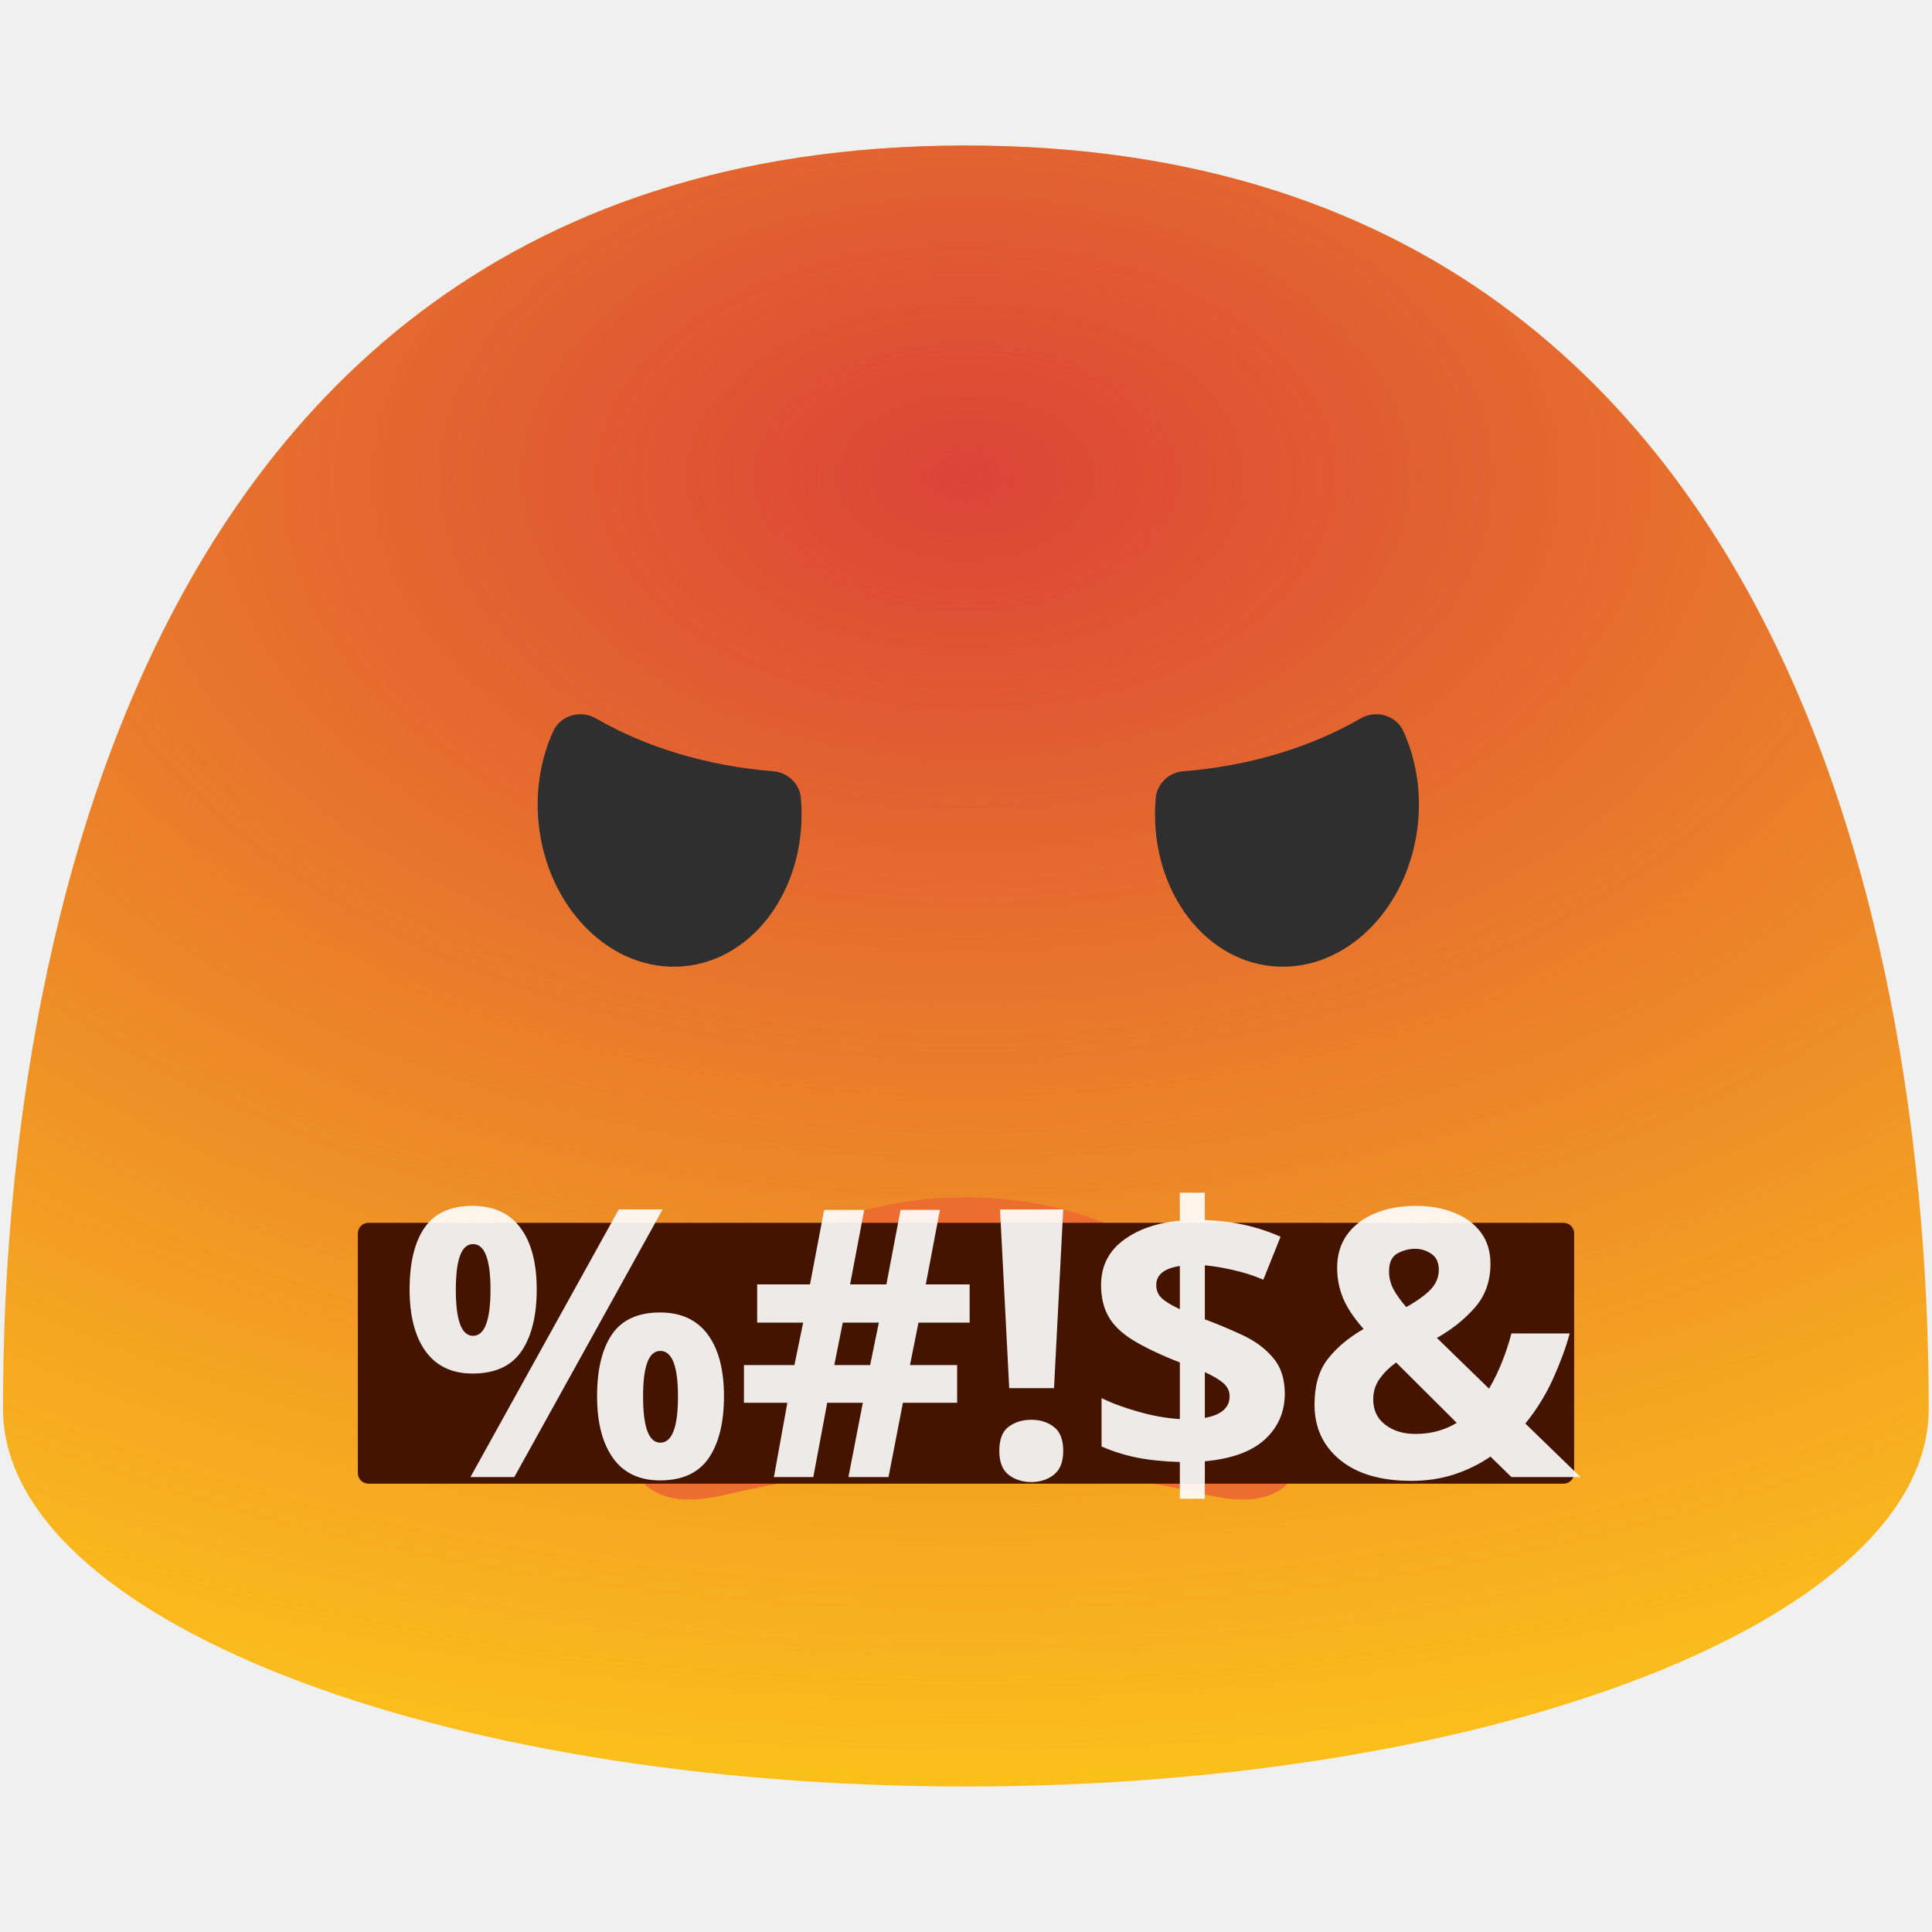
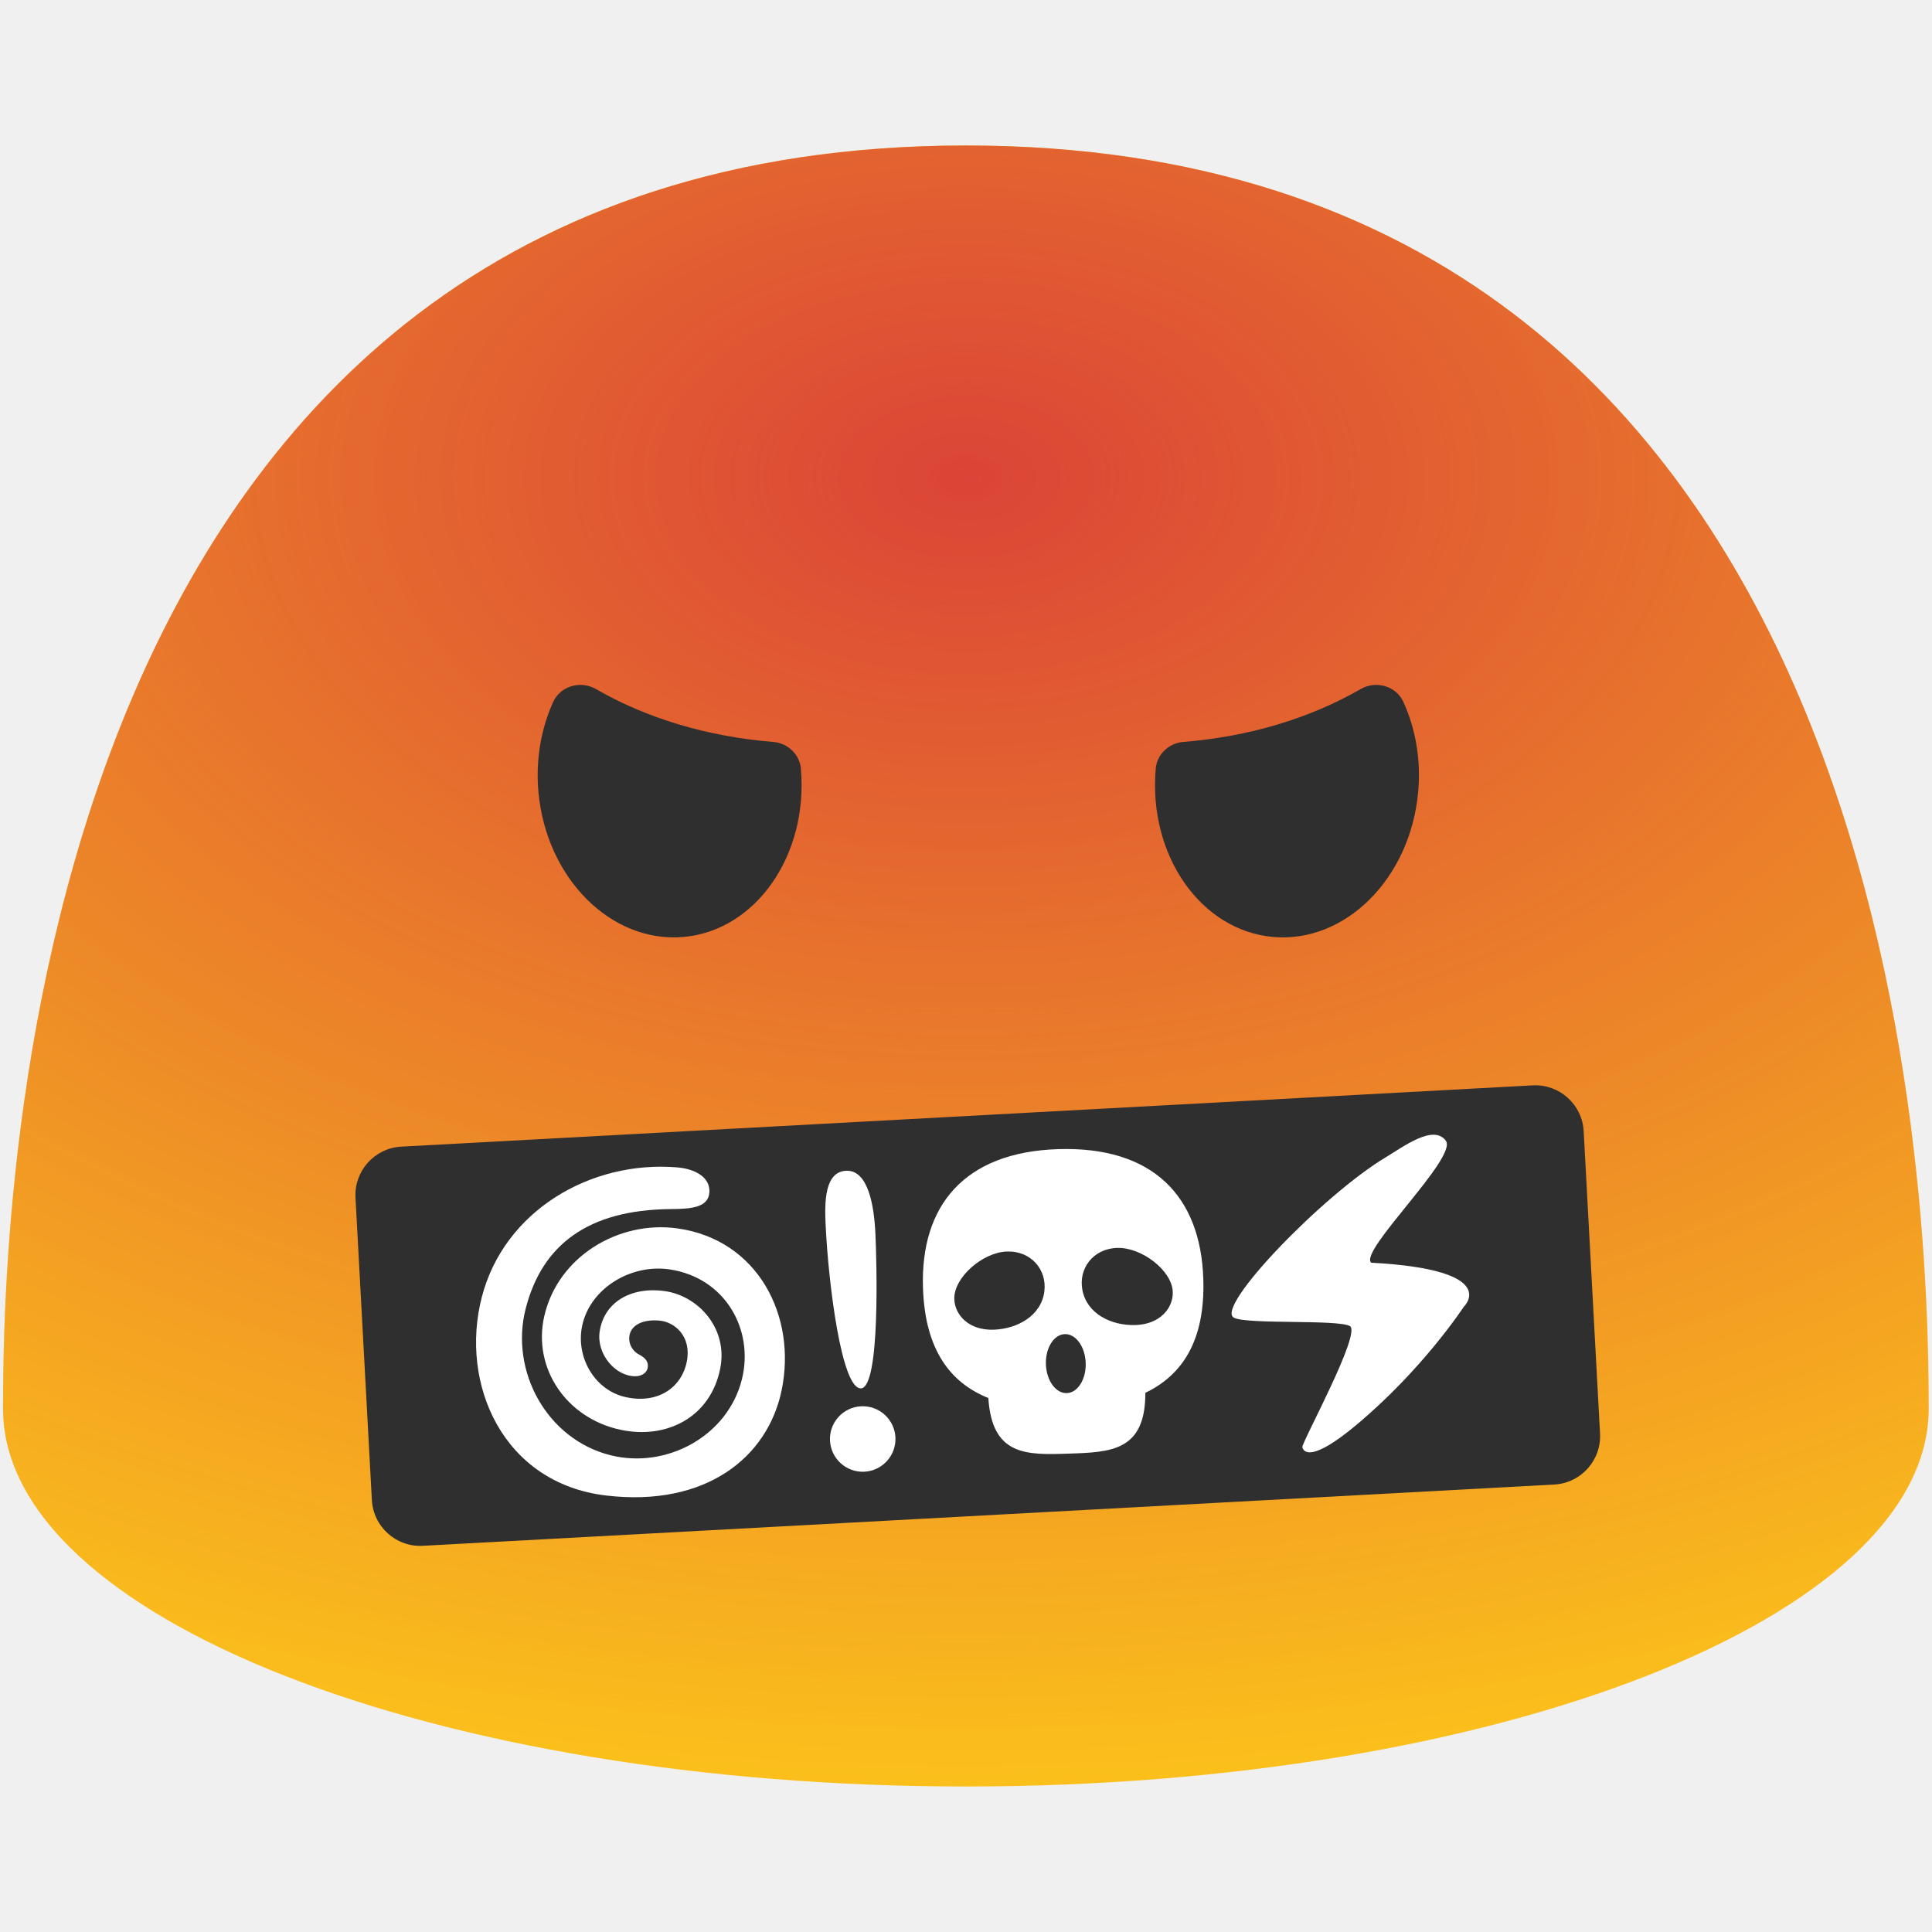
- <svg xmlns="http://www.w3.org/2000/svg" width="100%" height="100%" viewBox="0 0 128 128" version="1.1" xml:space="preserve" style="fill-rule:evenodd;clip-rule:evenodd;stroke-linejoin:round;stroke-miterlimit:2;">
-   <path d="M63.99,9.64C1.68,9.64 0.2,79.5 0.2,93.33C0.2,107.16 28.76,118.36 63.99,118.36C99.23,118.36 127.78,107.15 127.78,93.33C127.78,79.5 126.31,9.64 63.99,9.64Z" style="fill:rgb(252,194,27);fill-rule:nonzero;" />
-   <g>
+ <svg xmlns="http://www.w3.org/2000/svg" width="100%" height="100%" viewBox="0 0 128 128" version="1.1" xml:space="preserve" style="fill-rule:evenodd;clip-rule:evenodd;stroke-linejoin:round;stroke-miterlimit:2;" id="svg9448">
+   <path d="M63.99,9.64C1.68,9.64 0.2,79.5 0.2,93.33C0.2,107.16 28.76,118.36 63.99,118.36C99.23,118.36 127.78,107.15 127.78,93.33C127.78,79.5 126.31,9.64 63.99,9.64Z" style="fill:rgb(252,194,27);fill-rule:nonzero;" id="path9416" />
+   <g id="g9427">
    <clipPath id="_clip1">
-       <path d="M63.99,9.64C1.68,9.64 0.2,79.5 0.2,93.33C0.2,107.16 28.76,118.36 63.99,118.36C99.23,118.36 127.78,107.15 127.78,93.33C127.78,79.5 126.31,9.64 63.99,9.64Z" />
+       <path d="M63.99,9.64C1.68,9.64 0.2,79.5 0.2,93.33C0.2,107.16 28.76,118.36 63.99,118.36C99.23,118.36 127.78,107.15 127.78,93.33C127.78,79.5 126.31,9.64 63.99,9.64Z" id="path9418" />
    </clipPath>
-     <g clip-path="url(#_clip1)">
-       <g transform="matrix(2.19156,0,0,1.86971,-76.2596,-57.7292)">
-         <ellipse cx="64" cy="47.638" rx="64" ry="47.638" style="fill:url(#_Radial2);" />
+     <g clip-path="url(#_clip1)" id="g9425">
+       <g transform="matrix(2.19156,0,0,1.86971,-76.2596,-57.7292)" id="g9423">
+         <ellipse cx="64" cy="47.638" rx="64" ry="47.638" style="fill:url(#_Radial2);" id="ellipse9421" />
      </g>
    </g>
  </g>
-   <g>
-     <path d="M51.25,51.1C52.19,51.18 52.97,51.92 53.06,52.85L53.06,52.87C53.56,58.61 50.07,63.6 45.28,64.02C40.49,64.44 36.18,60.13 35.67,54.39C35.48,52.24 35.86,50.19 36.65,48.45C37.14,47.38 38.47,47.01 39.49,47.6C42.8,49.51 46.84,50.75 51.25,51.1ZM78.38,51.1C77.44,51.18 76.66,51.92 76.57,52.85L76.57,52.87C76.07,58.61 79.56,63.6 84.35,64.02C89.14,64.44 93.45,60.13 93.96,54.39C94.15,52.24 93.77,50.19 92.98,48.45C92.49,47.38 91.16,47.01 90.14,47.6C86.83,49.51 82.79,50.75 78.38,51.1Z" style="fill:rgb(47,47,47);fill-rule:nonzero;" />
-   </g>
-   <path d="M43.09,98.64C45.08,99.98 47.59,99.1 49.8,98.64C55.98,97.36 61.4,97.31 64,97.31C66.6,97.31 72.03,97.36 78.2,98.64C80.41,99.1 82.92,99.98 84.91,98.64C87.43,96.93 85.57,90.81 81.6,86.67C79.2,84.17 73.47,79.32 63.99,79.32C54.51,79.32 48.79,84.17 46.38,86.67C42.43,90.82 40.57,96.94 43.09,98.64Z" style="fill:rgb(237,108,48);fill-rule:nonzero;" />
-   <path d="M104.292,81.715C104.292,81.329 103.978,81.015 103.592,81.015L24.407,81.015C24.021,81.015 23.707,81.329 23.707,81.715L23.707,97.596C23.707,97.982 24.021,98.296 24.407,98.296L103.592,98.296C103.978,98.296 104.292,97.982 104.292,97.596L104.292,81.715Z" style="fill:rgb(68,20,0);" />
-   <g transform="matrix(1,0,0,1,26.371,97.861)">
-     <text x="0px" y="0px" style="font-family:'ComicNeue-Bold', 'Comic Neue';font-weight:700;font-size:24.83px;fill:white;fill-opacity:0.91;">%#!$&amp;</text>
-   </g>
-   <defs>
+   <path d="m 43.484,95.798 c 2.05,1.246 4.517,0.25 6.703,-0.312 6.114,-1.566 11.526,-1.868 14.123,-1.989 2.597,-0.121 8.024,-0.323 14.246,0.668 2.229,0.357 4.777,1.119 6.703,-0.312 2.438,-1.825 0.295,-7.852 -3.863,-11.803 -2.514,-2.386 -8.463,-6.964 -17.933,-6.523 -9.47,0.441 -14.958,5.552 -17.249,8.161 -3.753,4.329 -5.326,10.529 -2.73,12.11 z" style="fill:#ed6c30;fill-rule:nonzero" id="path9433" />
+   <defs id="defs9446">
    <radialGradient id="_Radial2" cx="0" cy="0" r="1" gradientUnits="userSpaceOnUse" gradientTransform="matrix(64,0,0,47.6377,64,47.6377)">
-       <stop offset="0" style="stop-color:rgb(219,68,55);stop-opacity:1" />
-       <stop offset="1" style="stop-color:rgb(219,68,55);stop-opacity:0" />
+       <stop offset="0" style="stop-color:rgb(219,68,55);stop-opacity:1" id="stop9441" />
+       <stop offset="1" style="stop-color:rgb(219,68,55);stop-opacity:0" id="stop9443" />
    </radialGradient>
  </defs>
+   <g id="g9431" style="clip-rule:evenodd;fill-rule:evenodd;stroke-linejoin:round;stroke-miterlimit:2" transform="translate(2.6801823e-4,-1.943518)">
+     <path d="m 51.25,51.1 c 0.94,0.08 1.72,0.82 1.81,1.75 v 0.02 c 0.5,5.74 -2.99,10.73 -7.78,11.15 -4.79,0.42 -9.1,-3.89 -9.61,-9.63 -0.19,-2.15 0.19,-4.2 0.98,-5.94 0.49,-1.07 1.82,-1.44 2.84,-0.85 3.31,1.91 7.35,3.15 11.76,3.5 z m 27.13,0 c -0.94,0.08 -1.72,0.82 -1.81,1.75 v 0.02 c -0.5,5.74 2.99,10.73 7.78,11.15 4.79,0.42 9.1,-3.89 9.61,-9.63 0.19,-2.15 -0.19,-4.2 -0.98,-5.94 -0.49,-1.07 -1.82,-1.44 -2.84,-0.85 -3.31,1.91 -7.35,3.15 -11.76,3.5 z" style="fill:#2f2f2f;fill-rule:nonzero" id="path9429" />
+   </g>
+   <g id="g13417">
+     <path d="m 104.922,74.938 c -0.096,-1.766 -1.61,-3.125 -3.377,-3.03 l -74.963,4.06 c -1.766,0.096 -3.125,1.61 -3.03,3.377 l 1.085,20.039 c 0.096,1.766 1.61,3.125 3.377,3.03 l 74.963,-4.06 c 1.766,-0.096 3.125,-1.61 3.03,-3.377 z" style="fill:#2f2f2f;fill-opacity:1;stroke-width:1" id="path9435" />
+     <path style="color:#000000;clip-rule:nonzero;fill:#ffffff;stroke-width:1.781;stroke-linejoin:miter;-inkscape-stroke:none" d="m 51.786,92.104 c 1.014,-4.907 -1.571,-9.98 -6.912,-10.72 -3.899,-0.54 -7.912,1.873 -8.814,5.812 -0.788,3.442 1.461,6.76 5.044,7.529 3.076,0.66 5.971,-0.842 6.611,-4.049 0.537,-2.689 -1.477,-4.838 -3.687,-5.139 -2.284,-0.311 -4.033,0.784 -4.302,2.702 -0.209,1.488 1.062,2.963 2.385,2.941 0.439,-0.008 0.807,-0.253 0.813,-0.692 0.005,-0.361 -0.266,-0.574 -0.584,-0.746 -0.511,-0.277 -0.705,-0.778 -0.642,-1.228 0.1,-0.711 0.868,-1.12 1.986,-1.022 1.029,0.09 2.15,1.056 1.817,2.723 -0.341,1.707 -1.904,2.817 -4.04,2.349 -2.096,-0.458 -3.355,-2.706 -2.877,-4.793 0.566,-2.472 3.27,-4.046 5.781,-3.67 3.681,0.551 5.602,3.985 4.79,7.275 -0.925,3.748 -4.978,5.973 -8.715,5.035 -4.2,-1.054 -6.683,-5.569 -5.608,-9.728 1.082,-4.186 4.092,-6.53 9.603,-6.578 1.314,-0.011 2.503,-0.079 2.564,-1.121 0.058,-1.001 -0.969,-1.544 -2.127,-1.641 -5.752,-0.481 -11.476,2.885 -12.951,8.593 -1.483,5.736 1.381,12.339 8.245,13.147 6.566,0.773 10.694,-2.5 11.62,-6.979 z" id="path11228" />
+     <path style="fill:#ffffff;fill-opacity:1;stroke-width:3;stroke-linecap:round;stroke-dasharray:none" d="m 54.7,81.149 c 0.18,3.864 1.055,10.894 2.341,10.834 1.286,-0.06 1.044,-8.389 0.956,-10.268 -0.088,-1.88 -0.493,-4.216 -1.938,-4.149 -1.445,0.067 -1.428,2.121 -1.36,3.583 z" id="path11237" />
+     <circle style="fill:#ffffff;stroke-width:1" cx="52.662" cy="97.892" r="2.17" id="circle3055" transform="rotate(-2.665192)" />
+     <path d="m 91.798,76.68 c -4.176,2.512 -11.355,9.958 -10.043,10.624 0.894,0.455 6.885,0.1 7.678,0.552 0.793,0.452 -3.215,7.745 -3.149,8.025 0.085,0.348 0.627,0.973 3.506,-1.416 4.454,-3.698 7.184,-7.881 7.184,-7.881 0,0 2.609,-2.457 -6.128,-2.927 -0.843,-0.761 5.751,-6.978 4.944,-8.08 -0.816,-1.113 -2.808,0.391 -3.991,1.103 z" fill="#ffca28" id="path15516" style="fill:#ffffff;stroke-width:1" />
+     <path id="path12714" style="fill:#ffffff;fill-opacity:1;stroke-width:1" d="m 70.081,76.134 c -6.204,0.205 -9.111,3.756 -8.931,9.203 0.136,4.119 1.829,6.282 4.33,7.285 0.248,3.851 2.532,3.776 5.329,3.684 2.797,-0.092 5.081,-0.169 5.074,-4.028 2.429,-1.166 3.975,-3.436 3.839,-7.555 -0.18,-5.448 -3.317,-8.796 -9.64,-8.589 z m -3.371,6.782 c 1.614,-0.053 2.654,1.216 2.483,2.627 -0.19,1.602 -1.756,2.5 -3.37,2.553 -1.614,0.053 -2.563,-0.958 -2.598,-2.026 -0.047,-1.422 1.87,-3.101 3.484,-3.154 z m 7.304,-0.239 c 1.614,-0.053 3.638,1.496 3.685,2.917 0.035,1.068 -0.844,2.139 -2.458,2.193 -1.614,0.053 -3.235,-0.742 -3.531,-2.328 -0.263,-1.397 0.688,-2.729 2.305,-2.782 z m -3.467,5.712 a 1.955,1.318 88.106 0 1 1.383,1.911 1.955,1.318 88.106 0 1 -1.253,1.998 1.955,1.318 88.106 0 1 -1.383,-1.911 1.955,1.318 88.106 0 1 1.253,-1.998 z" />
+   </g>
</svg>
